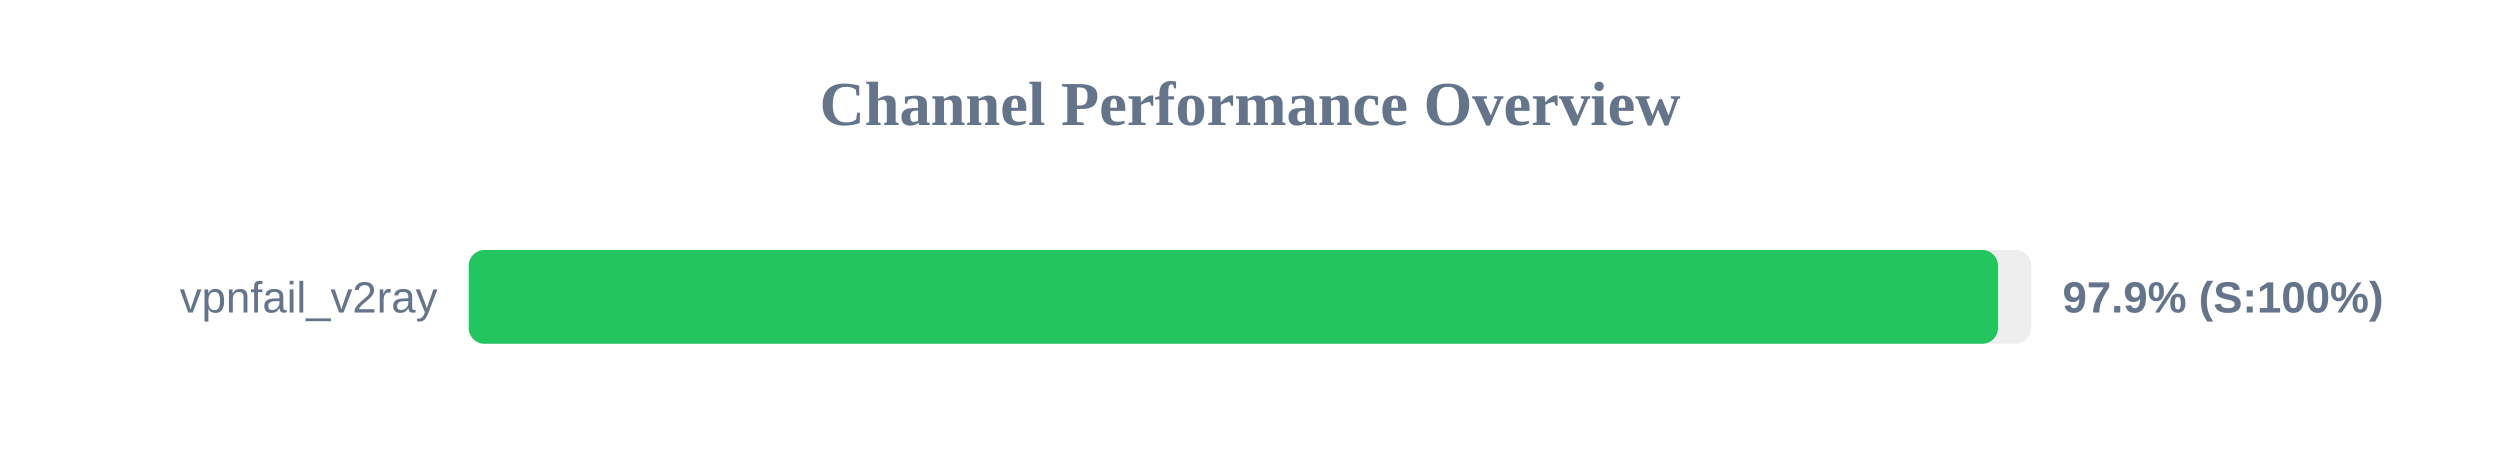
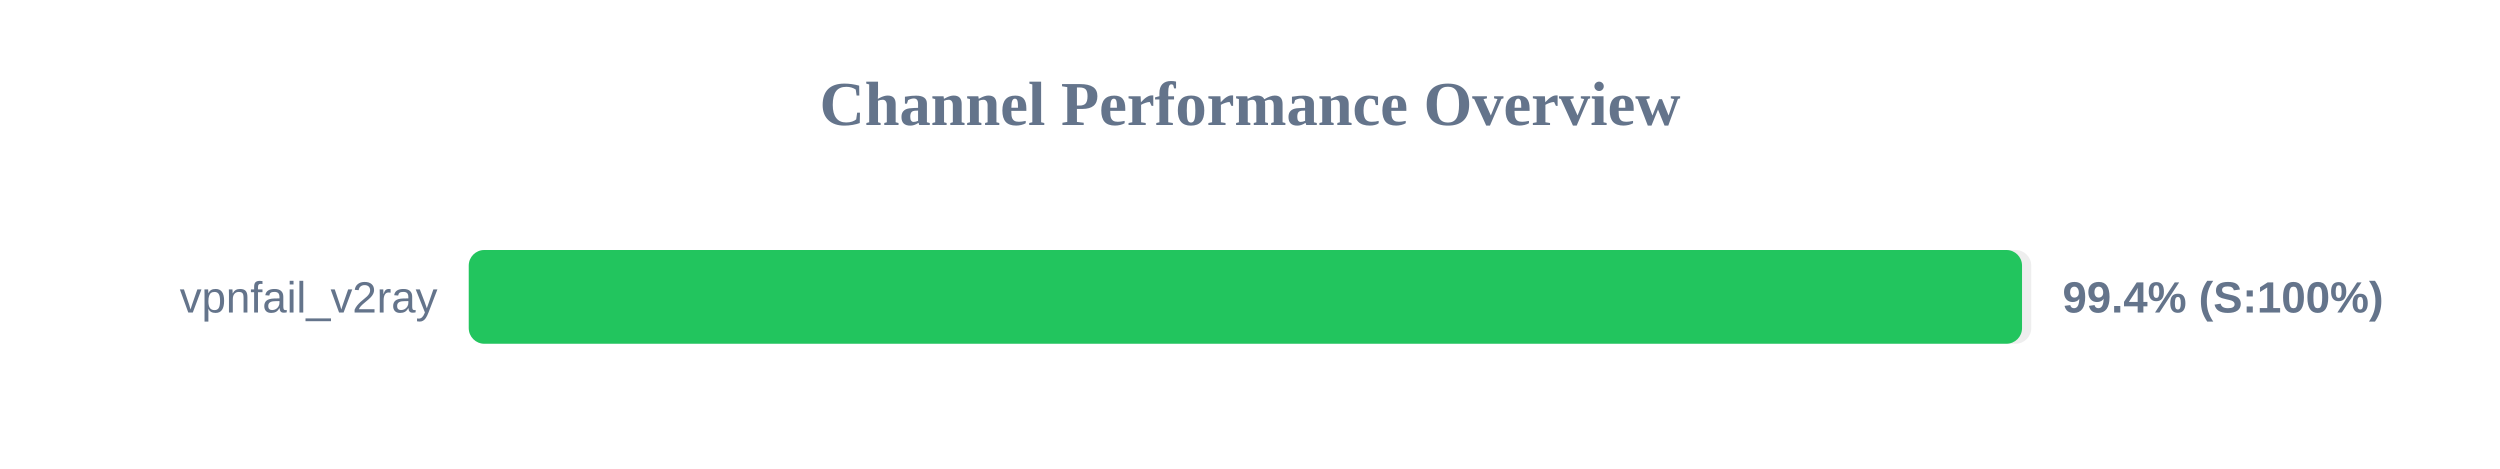
<svg xmlns="http://www.w3.org/2000/svg" width="800" height="150" version="1.1">
  <style>
        .row { font: 14px Arial; fill: #64748b; }
        .score { font: bold 14px Arial; fill: #64748b; }
    </style>
  <text x="400" y="40" text-anchor="middle" font-size="20px" font-weight="bold" fill="#64748b">Channel Performance Overview</text>
  <rect x="150" y="80" width="500" height="30" fill="#eee" rx="5" />
-   <rect x="150" y="80" width="489.35" height="30" fill="#22c55e" rx="5" />
+   <rect x="150" y="80" width="497.05" height="30" fill="#22c55e" rx="5" />
  <text x="140" y="100" text-anchor="end" class="row">vpnfail_v2ray</text>
-   <text x="660" y="100" text-anchor="start" class="score">97.9% (S:100%)</text>
+   <text x="660" y="100" text-anchor="start" class="score">99.4% (S:100%)</text>
</svg>
